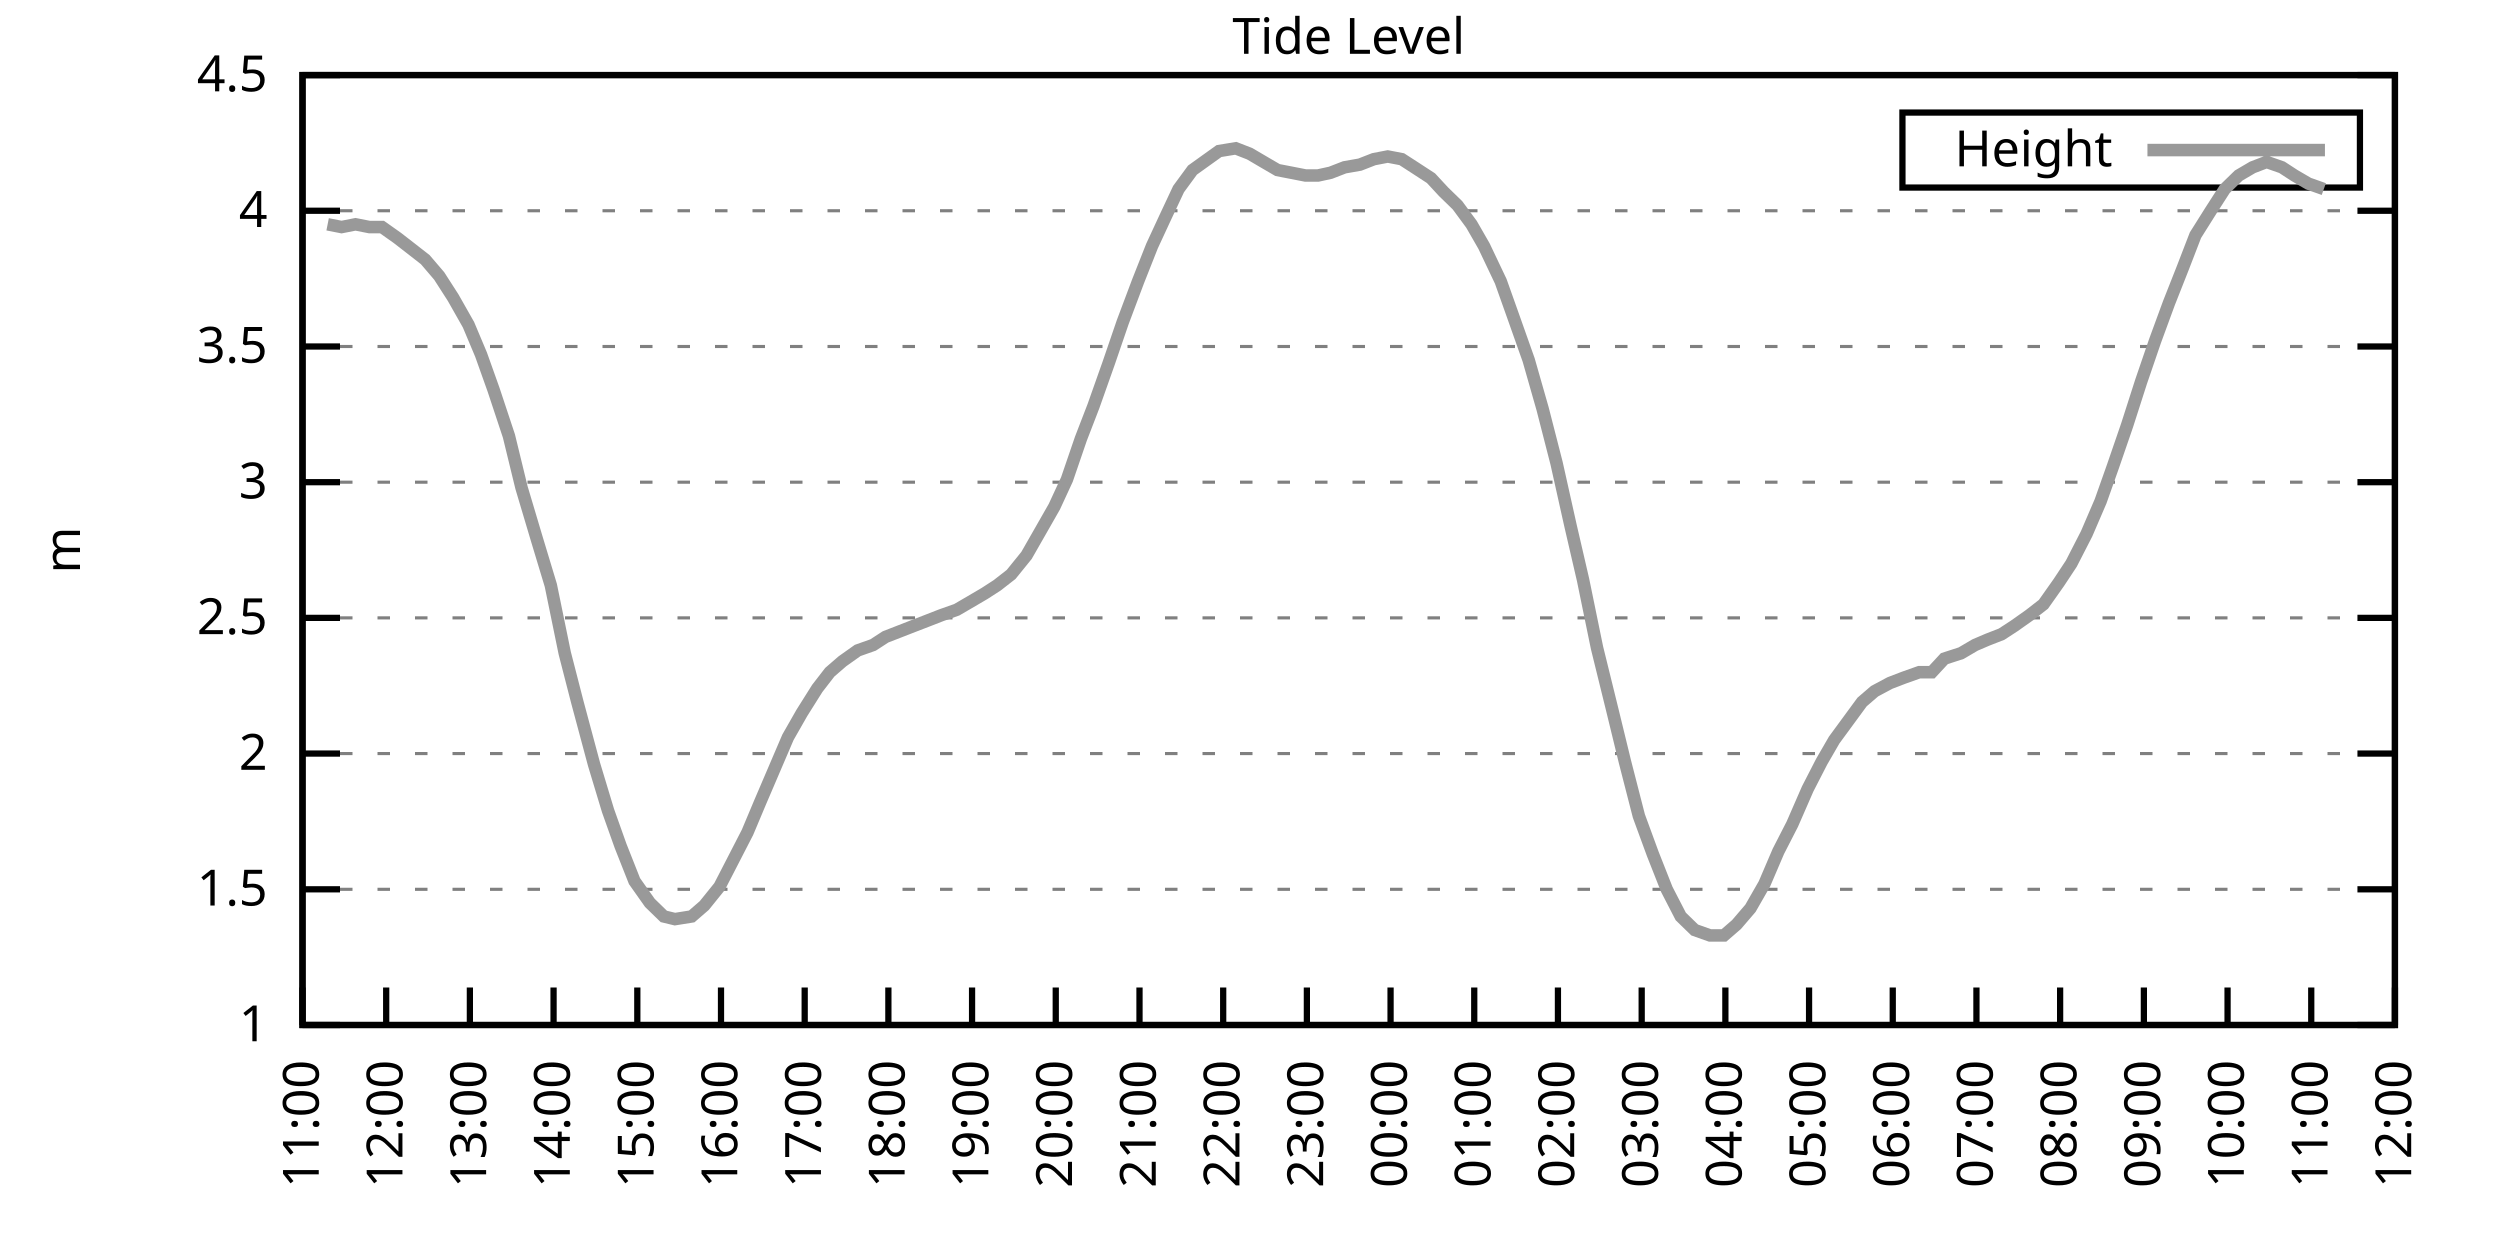
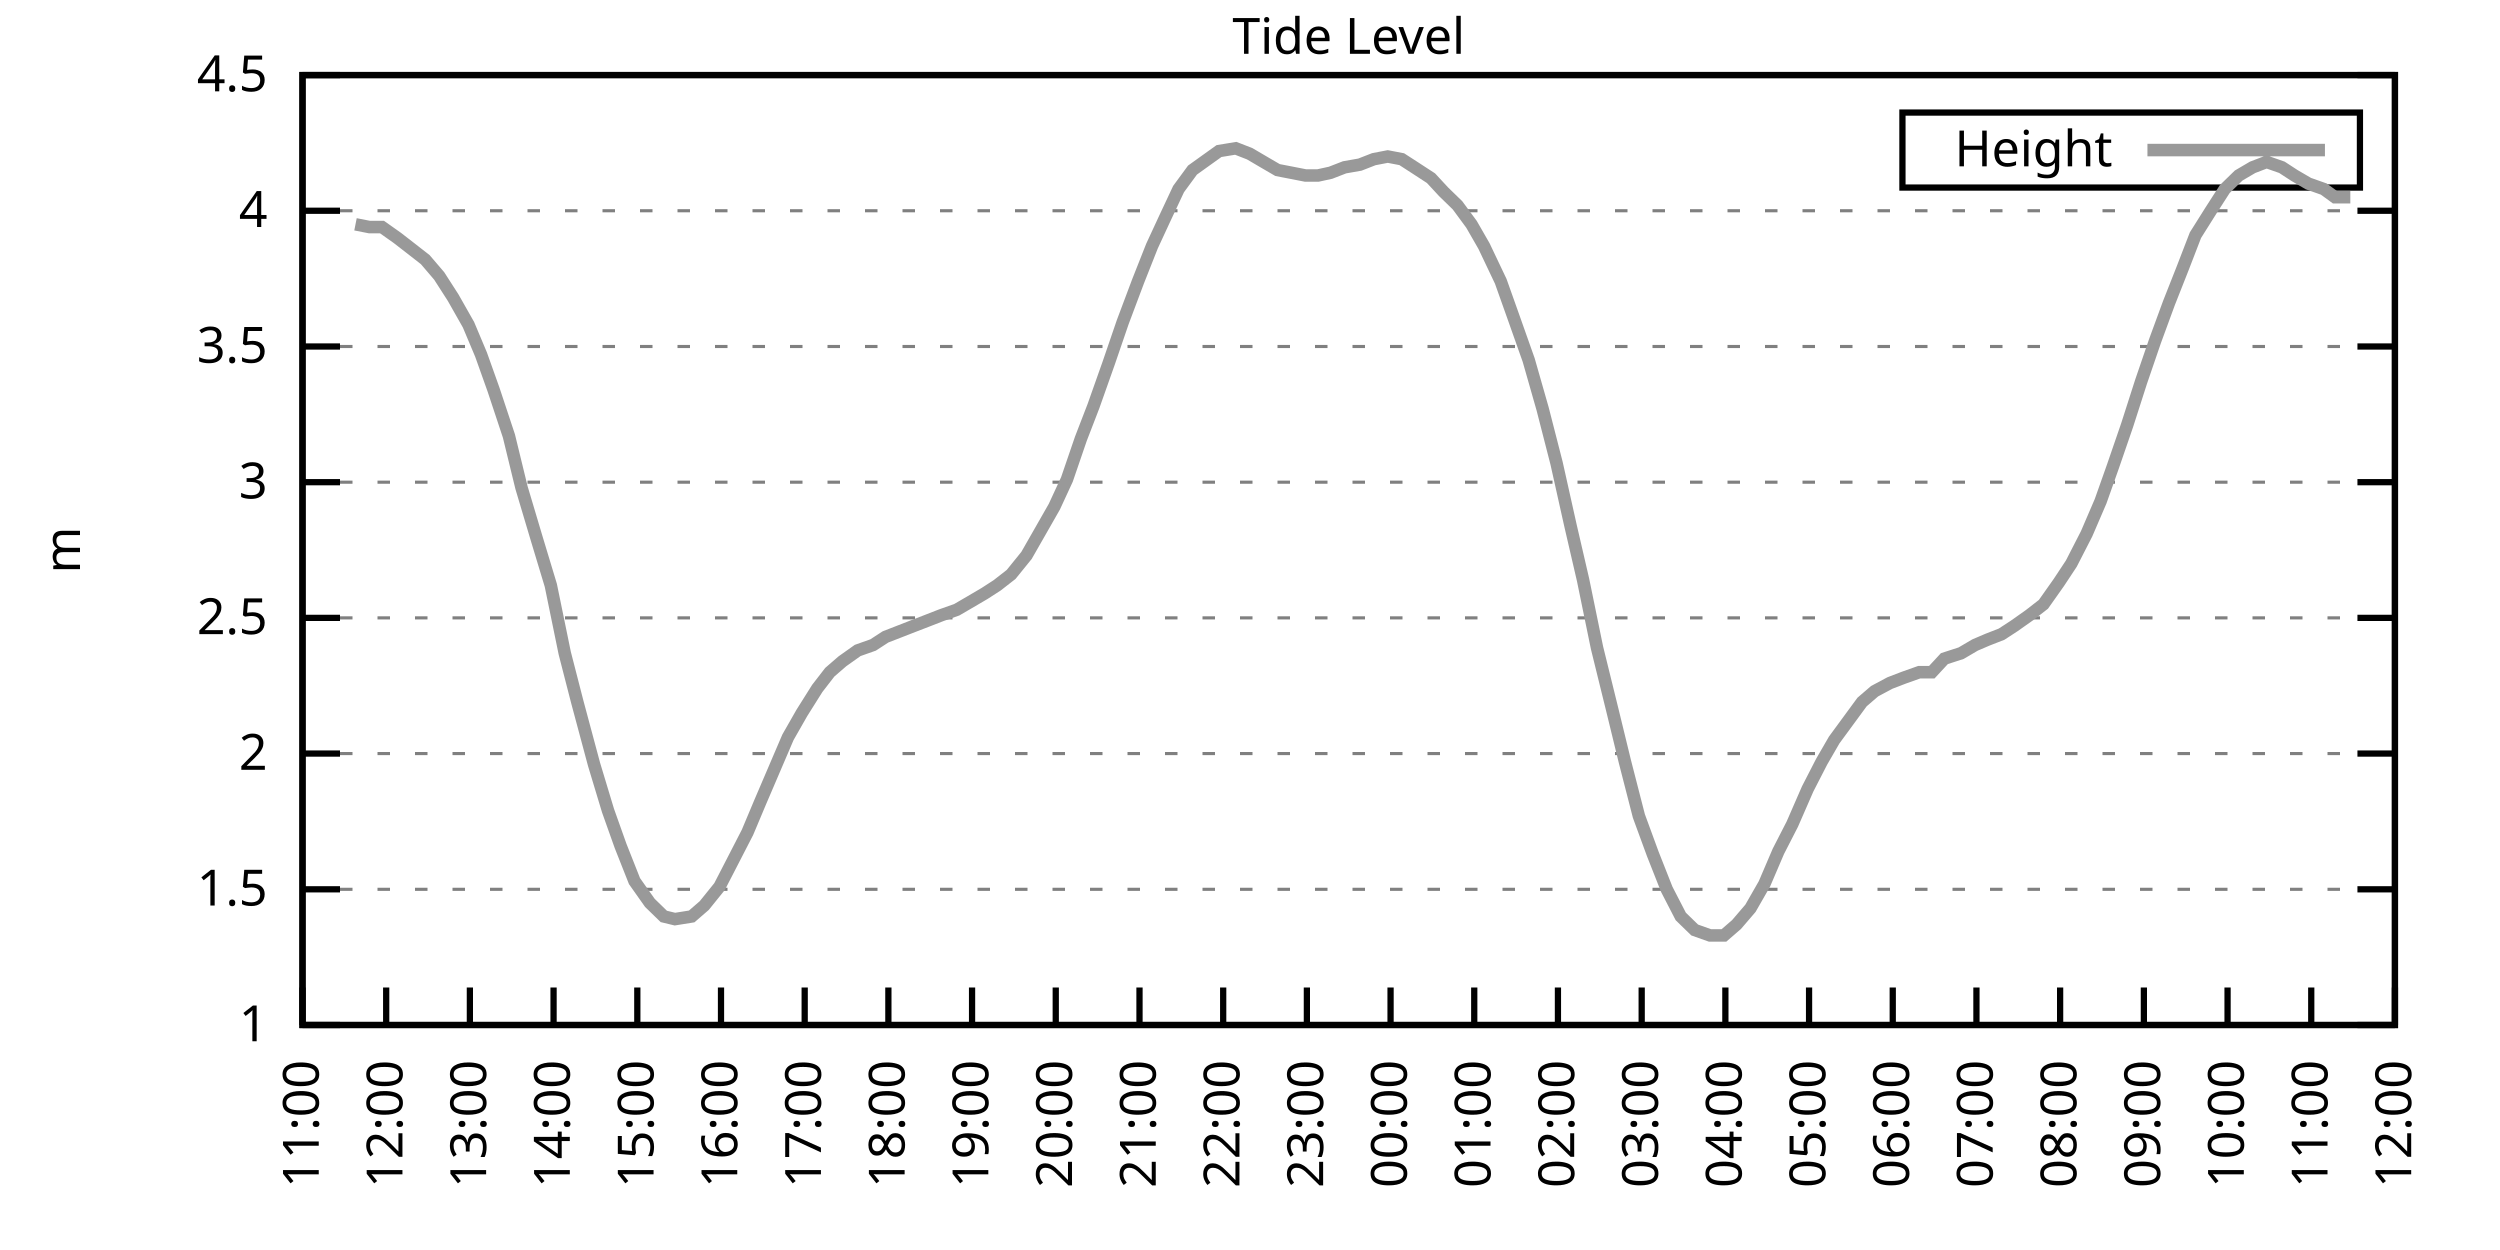
<svg xmlns="http://www.w3.org/2000/svg" xmlns:xlink="http://www.w3.org/1999/xlink" width="400" height="200" viewBox="0 0 400 200">
  <g id="gnuplot_canvas">
    <rect x="0" y="0" width="400" height="200" fill="none" />
    <defs>
      <circle id="gpDot" r="0.5" stroke-width="0.5" stroke="currentColor" />
      <path id="gpPt0" stroke-width="0.333" stroke="currentColor" d="M-1,0 h2 M0,-1 v2" />
      <path id="gpPt1" stroke-width="0.333" stroke="currentColor" d="M-1,-1 L1,1 M1,-1 L-1,1" />
      <path id="gpPt2" stroke-width="0.333" stroke="currentColor" d="M-1,0 L1,0 M0,-1 L0,1 M-1,-1 L1,1 M-1,1 L1,-1" />
      <rect id="gpPt3" stroke-width="0.333" stroke="currentColor" x="-1" y="-1" width="2" height="2" />
      <rect id="gpPt4" stroke-width="0.333" stroke="currentColor" fill="currentColor" x="-1" y="-1" width="2" height="2" />
      <circle id="gpPt5" stroke-width="0.333" stroke="currentColor" cx="0" cy="0" r="1" />
      <use xlink:href="#gpPt5" id="gpPt6" fill="currentColor" stroke="none" />
      <path id="gpPt7" stroke-width="0.333" stroke="currentColor" d="M0,-1.33 L-1.33,0.67 L1.33,0.67 z" />
      <use xlink:href="#gpPt7" id="gpPt8" fill="currentColor" stroke="none" />
      <use xlink:href="#gpPt7" id="gpPt9" stroke="currentColor" transform="rotate(180)" />
      <use xlink:href="#gpPt9" id="gpPt10" fill="currentColor" stroke="none" />
      <use xlink:href="#gpPt3" id="gpPt11" stroke="currentColor" transform="rotate(45)" />
      <use xlink:href="#gpPt11" id="gpPt12" fill="currentColor" stroke="none" />
      <path id="gpPt13" stroke-width="0.333" stroke="currentColor" d="M0,1.330 L1.265,0.411 L0.782,-1.067 L-0.782,-1.076 L-1.265,0.411 z" />
      <use xlink:href="#gpPt13" id="gpPt14" fill="currentColor" stroke="none" />
      <filter id="textbox" filterUnits="objectBoundingBox" x="0" y="0" height="1" width="1">
        <feFlood flood-color="white" flood-opacity="1" result="bgnd" />
        <feComposite in="SourceGraphic" in2="bgnd" operator="atop" />
      </filter>
      <filter id="greybox" filterUnits="objectBoundingBox" x="0" y="0" height="1" width="1">
        <feFlood flood-color="lightgrey" flood-opacity="1" result="grey" />
        <feComposite in="SourceGraphic" in2="grey" operator="atop" />
      </filter>
    </defs>
    <g fill="none" color="white" stroke="currentColor" stroke-width="1.00" stroke-linecap="butt" stroke-linejoin="miter">
</g>
    <g fill="none" color="black" stroke="currentColor" stroke-width="1.00" stroke-linecap="butt" stroke-linejoin="miter">
      <g stroke="none" shape-rendering="crispEdges">
        <polygon fill="rgb(255, 255, 255)" points="48.40,164.00 383.18,164.00 383.18,12.02 48.40,12.02 " />
      </g>
    </g>
    <g fill="none" color="black" stroke="currentColor" stroke-width="1.00" stroke-linecap="butt" stroke-linejoin="miter">
</g>
    <g fill="none" color="black" stroke="black" stroke-width="0.50" stroke-linecap="butt" stroke-linejoin="miter">
</g>
    <g fill="none" color="gray" stroke="currentColor" stroke-width="0.50" stroke-linecap="butt" stroke-linejoin="miter">
      <path stroke="gray" stroke-dasharray="2,4" class="gridline" d="M48.40,164.00 L383.19,164.00  " />
    </g>
    <g fill="none" color="gray" stroke="gray" stroke-width="1.00" stroke-linecap="butt" stroke-linejoin="miter">
</g>
    <g fill="none" color="black" stroke="currentColor" stroke-width="1.00" stroke-linecap="butt" stroke-linejoin="miter">
      <path stroke="black" d="M48.40,164.00 L54.40,164.00 M383.19,164.00 L377.19,164.00  " />
      <g transform="translate(42.80,166.60)" stroke="none" fill="black" font-family="Sans" font-size="8.00" text-anchor="end">
        <text>
          <tspan font-family="Sans"> 1</tspan>
        </text>
      </g>
    </g>
    <g fill="none" color="black" stroke="currentColor" stroke-width="1.00" stroke-linecap="butt" stroke-linejoin="miter">
</g>
    <g fill="none" color="black" stroke="black" stroke-width="0.50" stroke-linecap="butt" stroke-linejoin="miter">
</g>
    <g fill="none" color="gray" stroke="currentColor" stroke-width="0.50" stroke-linecap="butt" stroke-linejoin="miter">
      <path stroke="gray" stroke-dasharray="2,4" class="gridline" d="M48.40,142.29 L383.19,142.29  " />
    </g>
    <g fill="none" color="gray" stroke="gray" stroke-width="1.00" stroke-linecap="butt" stroke-linejoin="miter">
</g>
    <g fill="none" color="black" stroke="currentColor" stroke-width="1.00" stroke-linecap="butt" stroke-linejoin="miter">
      <path stroke="black" d="M48.40,142.29 L54.40,142.29 M383.19,142.29 L377.19,142.29  " />
      <g transform="translate(42.80,144.89)" stroke="none" fill="black" font-family="Sans" font-size="8.00" text-anchor="end">
        <text>
          <tspan font-family="Sans"> 1.5</tspan>
        </text>
      </g>
    </g>
    <g fill="none" color="black" stroke="currentColor" stroke-width="1.00" stroke-linecap="butt" stroke-linejoin="miter">
</g>
    <g fill="none" color="black" stroke="black" stroke-width="0.50" stroke-linecap="butt" stroke-linejoin="miter">
</g>
    <g fill="none" color="gray" stroke="currentColor" stroke-width="0.50" stroke-linecap="butt" stroke-linejoin="miter">
      <path stroke="gray" stroke-dasharray="2,4" class="gridline" d="M48.40,120.57 L383.19,120.57  " />
    </g>
    <g fill="none" color="gray" stroke="gray" stroke-width="1.00" stroke-linecap="butt" stroke-linejoin="miter">
</g>
    <g fill="none" color="black" stroke="currentColor" stroke-width="1.00" stroke-linecap="butt" stroke-linejoin="miter">
      <path stroke="black" d="M48.40,120.57 L54.40,120.57 M383.19,120.57 L377.19,120.57  " />
      <g transform="translate(42.80,123.17)" stroke="none" fill="black" font-family="Sans" font-size="8.00" text-anchor="end">
        <text>
          <tspan font-family="Sans"> 2</tspan>
        </text>
      </g>
    </g>
    <g fill="none" color="black" stroke="currentColor" stroke-width="1.00" stroke-linecap="butt" stroke-linejoin="miter">
</g>
    <g fill="none" color="black" stroke="black" stroke-width="0.50" stroke-linecap="butt" stroke-linejoin="miter">
</g>
    <g fill="none" color="gray" stroke="currentColor" stroke-width="0.50" stroke-linecap="butt" stroke-linejoin="miter">
      <path stroke="gray" stroke-dasharray="2,4" class="gridline" d="M48.40,98.86 L383.19,98.86  " />
    </g>
    <g fill="none" color="gray" stroke="gray" stroke-width="1.00" stroke-linecap="butt" stroke-linejoin="miter">
</g>
    <g fill="none" color="black" stroke="currentColor" stroke-width="1.00" stroke-linecap="butt" stroke-linejoin="miter">
      <path stroke="black" d="M48.40,98.86 L54.40,98.86 M383.19,98.86 L377.19,98.86  " />
      <g transform="translate(42.80,101.46)" stroke="none" fill="black" font-family="Sans" font-size="8.00" text-anchor="end">
        <text>
          <tspan font-family="Sans"> 2.5</tspan>
        </text>
      </g>
    </g>
    <g fill="none" color="black" stroke="currentColor" stroke-width="1.00" stroke-linecap="butt" stroke-linejoin="miter">
</g>
    <g fill="none" color="black" stroke="black" stroke-width="0.50" stroke-linecap="butt" stroke-linejoin="miter">
</g>
    <g fill="none" color="gray" stroke="currentColor" stroke-width="0.50" stroke-linecap="butt" stroke-linejoin="miter">
      <path stroke="gray" stroke-dasharray="2,4" class="gridline" d="M48.40,77.15 L383.19,77.15  " />
    </g>
    <g fill="none" color="gray" stroke="gray" stroke-width="1.00" stroke-linecap="butt" stroke-linejoin="miter">
</g>
    <g fill="none" color="black" stroke="currentColor" stroke-width="1.00" stroke-linecap="butt" stroke-linejoin="miter">
      <path stroke="black" d="M48.40,77.15 L54.40,77.15 M383.19,77.15 L377.19,77.15  " />
      <g transform="translate(42.80,79.75)" stroke="none" fill="black" font-family="Sans" font-size="8.00" text-anchor="end">
        <text>
          <tspan font-family="Sans"> 3</tspan>
        </text>
      </g>
    </g>
    <g fill="none" color="black" stroke="currentColor" stroke-width="1.00" stroke-linecap="butt" stroke-linejoin="miter">
</g>
    <g fill="none" color="black" stroke="black" stroke-width="0.50" stroke-linecap="butt" stroke-linejoin="miter">
</g>
    <g fill="none" color="gray" stroke="currentColor" stroke-width="0.50" stroke-linecap="butt" stroke-linejoin="miter">
      <path stroke="gray" stroke-dasharray="2,4" class="gridline" d="M48.40,55.44 L383.19,55.44  " />
    </g>
    <g fill="none" color="gray" stroke="gray" stroke-width="1.00" stroke-linecap="butt" stroke-linejoin="miter">
</g>
    <g fill="none" color="black" stroke="currentColor" stroke-width="1.00" stroke-linecap="butt" stroke-linejoin="miter">
      <path stroke="black" d="M48.40,55.44 L54.40,55.44 M383.19,55.44 L377.19,55.44  " />
      <g transform="translate(42.80,58.04)" stroke="none" fill="black" font-family="Sans" font-size="8.00" text-anchor="end">
        <text>
          <tspan font-family="Sans"> 3.5</tspan>
        </text>
      </g>
    </g>
    <g fill="none" color="black" stroke="currentColor" stroke-width="1.00" stroke-linecap="butt" stroke-linejoin="miter">
</g>
    <g fill="none" color="black" stroke="black" stroke-width="0.50" stroke-linecap="butt" stroke-linejoin="miter">
</g>
    <g fill="none" color="gray" stroke="currentColor" stroke-width="0.50" stroke-linecap="butt" stroke-linejoin="miter">
      <path stroke="gray" stroke-dasharray="2,4" class="gridline" d="M48.40,33.72 L383.19,33.72  " />
    </g>
    <g fill="none" color="gray" stroke="gray" stroke-width="1.00" stroke-linecap="butt" stroke-linejoin="miter">
</g>
    <g fill="none" color="black" stroke="currentColor" stroke-width="1.00" stroke-linecap="butt" stroke-linejoin="miter">
      <path stroke="black" d="M48.40,33.72 L54.40,33.72 M383.19,33.72 L377.19,33.72  " />
      <g transform="translate(42.80,36.32)" stroke="none" fill="black" font-family="Sans" font-size="8.00" text-anchor="end">
        <text>
          <tspan font-family="Sans"> 4</tspan>
        </text>
      </g>
    </g>
    <g fill="none" color="black" stroke="currentColor" stroke-width="1.00" stroke-linecap="butt" stroke-linejoin="miter">
</g>
    <g fill="none" color="black" stroke="black" stroke-width="0.50" stroke-linecap="butt" stroke-linejoin="miter">
</g>
    <g fill="none" color="gray" stroke="currentColor" stroke-width="0.50" stroke-linecap="butt" stroke-linejoin="miter">
      <path stroke="gray" stroke-dasharray="2,4" class="gridline" d="M48.40,12.01 L383.19,12.01  " />
    </g>
    <g fill="none" color="gray" stroke="gray" stroke-width="1.00" stroke-linecap="butt" stroke-linejoin="miter">
</g>
    <g fill="none" color="black" stroke="currentColor" stroke-width="1.00" stroke-linecap="butt" stroke-linejoin="miter">
      <path stroke="black" d="M48.40,12.01 L54.40,12.01 M383.19,12.01 L377.19,12.01  " />
      <g transform="translate(42.80,14.61)" stroke="none" fill="black" font-family="Sans" font-size="8.00" text-anchor="end">
        <text>
          <tspan font-family="Sans"> 4.5</tspan>
        </text>
      </g>
    </g>
    <g fill="none" color="black" stroke="currentColor" stroke-width="1.00" stroke-linecap="butt" stroke-linejoin="miter">
      <path stroke="black" d="M48.40,164.00 L48.40,158.00  " />
      <g transform="translate(51.00,169.60) rotate(270.00)" stroke="none" fill="black" font-family="Sans" font-size="8.00" text-anchor="end">
        <text>
          <tspan font-family="Sans">11:00</tspan>
        </text>
      </g>
    </g>
    <g fill="none" color="black" stroke="currentColor" stroke-width="1.00" stroke-linecap="butt" stroke-linejoin="miter">
      <path stroke="black" d="M61.79,164.00 L61.79,158.00  " />
      <g transform="translate(64.39,169.60) rotate(270.00)" stroke="none" fill="black" font-family="Sans" font-size="8.00" text-anchor="end">
        <text>
          <tspan font-family="Sans">12:00</tspan>
        </text>
      </g>
    </g>
    <g fill="none" color="black" stroke="currentColor" stroke-width="1.00" stroke-linecap="butt" stroke-linejoin="miter">
      <path stroke="black" d="M75.18,164.00 L75.18,158.00  " />
      <g transform="translate(77.78,169.60) rotate(270.00)" stroke="none" fill="black" font-family="Sans" font-size="8.00" text-anchor="end">
        <text>
          <tspan font-family="Sans">13:00</tspan>
        </text>
      </g>
    </g>
    <g fill="none" color="black" stroke="currentColor" stroke-width="1.00" stroke-linecap="butt" stroke-linejoin="miter">
      <path stroke="black" d="M88.57,164.00 L88.57,158.00  " />
      <g transform="translate(91.17,169.60) rotate(270.00)" stroke="none" fill="black" font-family="Sans" font-size="8.00" text-anchor="end">
        <text>
          <tspan font-family="Sans">14:00</tspan>
        </text>
      </g>
    </g>
    <g fill="none" color="black" stroke="currentColor" stroke-width="1.00" stroke-linecap="butt" stroke-linejoin="miter">
      <path stroke="black" d="M101.97,164.00 L101.97,158.00  " />
      <g transform="translate(104.57,169.60) rotate(270.00)" stroke="none" fill="black" font-family="Sans" font-size="8.00" text-anchor="end">
        <text>
          <tspan font-family="Sans">15:00</tspan>
        </text>
      </g>
    </g>
    <g fill="none" color="black" stroke="currentColor" stroke-width="1.00" stroke-linecap="butt" stroke-linejoin="miter">
      <path stroke="black" d="M115.36,164.00 L115.36,158.00  " />
      <g transform="translate(117.96,169.60) rotate(270.00)" stroke="none" fill="black" font-family="Sans" font-size="8.00" text-anchor="end">
        <text>
          <tspan font-family="Sans">16:00</tspan>
        </text>
      </g>
    </g>
    <g fill="none" color="black" stroke="currentColor" stroke-width="1.00" stroke-linecap="butt" stroke-linejoin="miter">
      <path stroke="black" d="M128.75,164.00 L128.75,158.00  " />
      <g transform="translate(131.35,169.60) rotate(270.00)" stroke="none" fill="black" font-family="Sans" font-size="8.00" text-anchor="end">
        <text>
          <tspan font-family="Sans">17:00</tspan>
        </text>
      </g>
    </g>
    <g fill="none" color="black" stroke="currentColor" stroke-width="1.00" stroke-linecap="butt" stroke-linejoin="miter">
      <path stroke="black" d="M142.14,164.00 L142.14,158.00  " />
      <g transform="translate(144.74,169.60) rotate(270.00)" stroke="none" fill="black" font-family="Sans" font-size="8.00" text-anchor="end">
        <text>
          <tspan font-family="Sans">18:00</tspan>
        </text>
      </g>
    </g>
    <g fill="none" color="black" stroke="currentColor" stroke-width="1.00" stroke-linecap="butt" stroke-linejoin="miter">
      <path stroke="black" d="M155.53,164.00 L155.53,158.00  " />
      <g transform="translate(158.13,169.60) rotate(270.00)" stroke="none" fill="black" font-family="Sans" font-size="8.00" text-anchor="end">
        <text>
          <tspan font-family="Sans">19:00</tspan>
        </text>
      </g>
    </g>
    <g fill="none" color="black" stroke="currentColor" stroke-width="1.00" stroke-linecap="butt" stroke-linejoin="miter">
      <path stroke="black" d="M168.92,164.00 L168.92,158.00  " />
      <g transform="translate(171.52,169.60) rotate(270.00)" stroke="none" fill="black" font-family="Sans" font-size="8.00" text-anchor="end">
        <text>
          <tspan font-family="Sans">20:00</tspan>
        </text>
      </g>
    </g>
    <g fill="none" color="black" stroke="currentColor" stroke-width="1.00" stroke-linecap="butt" stroke-linejoin="miter">
      <path stroke="black" d="M182.32,164.00 L182.32,158.00  " />
      <g transform="translate(184.92,169.60) rotate(270.00)" stroke="none" fill="black" font-family="Sans" font-size="8.00" text-anchor="end">
        <text>
          <tspan font-family="Sans">21:00</tspan>
        </text>
      </g>
    </g>
    <g fill="none" color="black" stroke="currentColor" stroke-width="1.00" stroke-linecap="butt" stroke-linejoin="miter">
      <path stroke="black" d="M195.71,164.00 L195.71,158.00  " />
      <g transform="translate(198.31,169.60) rotate(270.00)" stroke="none" fill="black" font-family="Sans" font-size="8.00" text-anchor="end">
        <text>
          <tspan font-family="Sans">22:00</tspan>
        </text>
      </g>
    </g>
    <g fill="none" color="black" stroke="currentColor" stroke-width="1.00" stroke-linecap="butt" stroke-linejoin="miter">
      <path stroke="black" d="M209.10,164.00 L209.10,158.00  " />
      <g transform="translate(211.70,169.60) rotate(270.00)" stroke="none" fill="black" font-family="Sans" font-size="8.00" text-anchor="end">
        <text>
          <tspan font-family="Sans">23:00</tspan>
        </text>
      </g>
    </g>
    <g fill="none" color="black" stroke="currentColor" stroke-width="1.00" stroke-linecap="butt" stroke-linejoin="miter">
      <path stroke="black" d="M222.49,164.00 L222.49,158.00  " />
      <g transform="translate(225.09,169.60) rotate(270.00)" stroke="none" fill="black" font-family="Sans" font-size="8.00" text-anchor="end">
        <text>
          <tspan font-family="Sans">00:00</tspan>
        </text>
      </g>
    </g>
    <g fill="none" color="black" stroke="currentColor" stroke-width="1.00" stroke-linecap="butt" stroke-linejoin="miter">
      <path stroke="black" d="M235.88,164.00 L235.88,158.00  " />
      <g transform="translate(238.48,169.60) rotate(270.00)" stroke="none" fill="black" font-family="Sans" font-size="8.00" text-anchor="end">
        <text>
          <tspan font-family="Sans">01:00</tspan>
        </text>
      </g>
    </g>
    <g fill="none" color="black" stroke="currentColor" stroke-width="1.00" stroke-linecap="butt" stroke-linejoin="miter">
      <path stroke="black" d="M249.27,164.00 L249.27,158.00  " />
      <g transform="translate(251.87,169.60) rotate(270.00)" stroke="none" fill="black" font-family="Sans" font-size="8.00" text-anchor="end">
        <text>
          <tspan font-family="Sans">02:00</tspan>
        </text>
      </g>
    </g>
    <g fill="none" color="black" stroke="currentColor" stroke-width="1.00" stroke-linecap="butt" stroke-linejoin="miter">
      <path stroke="black" d="M262.67,164.00 L262.67,158.00  " />
      <g transform="translate(265.27,169.60) rotate(270.00)" stroke="none" fill="black" font-family="Sans" font-size="8.00" text-anchor="end">
        <text>
          <tspan font-family="Sans">03:00</tspan>
        </text>
      </g>
    </g>
    <g fill="none" color="black" stroke="currentColor" stroke-width="1.00" stroke-linecap="butt" stroke-linejoin="miter">
      <path stroke="black" d="M276.06,164.00 L276.06,158.00  " />
      <g transform="translate(278.66,169.60) rotate(270.00)" stroke="none" fill="black" font-family="Sans" font-size="8.00" text-anchor="end">
        <text>
          <tspan font-family="Sans">04:00</tspan>
        </text>
      </g>
    </g>
    <g fill="none" color="black" stroke="currentColor" stroke-width="1.00" stroke-linecap="butt" stroke-linejoin="miter">
      <path stroke="black" d="M289.45,164.00 L289.45,158.00  " />
      <g transform="translate(292.05,169.60) rotate(270.00)" stroke="none" fill="black" font-family="Sans" font-size="8.00" text-anchor="end">
        <text>
          <tspan font-family="Sans">05:00</tspan>
        </text>
      </g>
    </g>
    <g fill="none" color="black" stroke="currentColor" stroke-width="1.00" stroke-linecap="butt" stroke-linejoin="miter">
      <path stroke="black" d="M302.84,164.00 L302.84,158.00  " />
      <g transform="translate(305.44,169.60) rotate(270.00)" stroke="none" fill="black" font-family="Sans" font-size="8.00" text-anchor="end">
        <text>
          <tspan font-family="Sans">06:00</tspan>
        </text>
      </g>
    </g>
    <g fill="none" color="black" stroke="currentColor" stroke-width="1.00" stroke-linecap="butt" stroke-linejoin="miter">
      <path stroke="black" d="M316.23,164.00 L316.23,158.00  " />
      <g transform="translate(318.83,169.60) rotate(270.00)" stroke="none" fill="black" font-family="Sans" font-size="8.00" text-anchor="end">
        <text>
          <tspan font-family="Sans">07:00</tspan>
        </text>
      </g>
    </g>
    <g fill="none" color="black" stroke="currentColor" stroke-width="1.00" stroke-linecap="butt" stroke-linejoin="miter">
      <path stroke="black" d="M329.62,164.00 L329.62,158.00  " />
      <g transform="translate(332.22,169.60) rotate(270.00)" stroke="none" fill="black" font-family="Sans" font-size="8.00" text-anchor="end">
        <text>
          <tspan font-family="Sans">08:00</tspan>
        </text>
      </g>
    </g>
    <g fill="none" color="black" stroke="currentColor" stroke-width="1.00" stroke-linecap="butt" stroke-linejoin="miter">
      <path stroke="black" d="M343.02,164.00 L343.02,158.00  " />
      <g transform="translate(345.62,169.60) rotate(270.00)" stroke="none" fill="black" font-family="Sans" font-size="8.00" text-anchor="end">
        <text>
          <tspan font-family="Sans">09:00</tspan>
        </text>
      </g>
    </g>
    <g fill="none" color="black" stroke="currentColor" stroke-width="1.00" stroke-linecap="butt" stroke-linejoin="miter">
      <path stroke="black" d="M356.41,164.00 L356.41,158.00  " />
      <g transform="translate(359.01,169.60) rotate(270.00)" stroke="none" fill="black" font-family="Sans" font-size="8.00" text-anchor="end">
        <text>
          <tspan font-family="Sans">10:00</tspan>
        </text>
      </g>
    </g>
    <g fill="none" color="black" stroke="currentColor" stroke-width="1.00" stroke-linecap="butt" stroke-linejoin="miter">
      <path stroke="black" d="M369.80,164.00 L369.80,158.00  " />
      <g transform="translate(372.40,169.60) rotate(270.00)" stroke="none" fill="black" font-family="Sans" font-size="8.00" text-anchor="end">
        <text>
          <tspan font-family="Sans">11:00</tspan>
        </text>
      </g>
    </g>
    <g fill="none" color="black" stroke="currentColor" stroke-width="1.00" stroke-linecap="butt" stroke-linejoin="miter">
      <path stroke="black" d="M383.19,164.00 L383.19,158.00  " />
      <g transform="translate(385.79,169.60) rotate(270.00)" stroke="none" fill="black" font-family="Sans" font-size="8.00" text-anchor="end">
        <text>
          <tspan font-family="Sans">12:00</tspan>
        </text>
      </g>
    </g>
    <g fill="none" color="black" stroke="currentColor" stroke-width="1.00" stroke-linecap="butt" stroke-linejoin="miter">
</g>
    <g fill="none" color="black" stroke="currentColor" stroke-width="1.00" stroke-linecap="butt" stroke-linejoin="miter">
      <path stroke="black" d="M48.40,12.01 L48.40,164.00 L383.19,164.00 L383.19,12.01 L48.40,12.01 Z  " />
    </g>
    <g fill="none" color="black" stroke="currentColor" stroke-width="1.00" stroke-linecap="butt" stroke-linejoin="miter">
</g>
    <g fill="none" color="black" stroke="currentColor" stroke-width="1.00" stroke-linecap="butt" stroke-linejoin="miter">
      <path stroke="black" d="M304.39,30.01 L304.39,18.01 L377.59,18.01 L377.59,30.01 L304.39,30.01 Z  " />
    </g>
    <g id="Tide_level_plot_1">
      <g fill="none" color="white" stroke="black" stroke-width="2.00" stroke-linecap="butt" stroke-linejoin="miter">
</g>
      <g fill="none" color="black" stroke="currentColor" stroke-width="2.00" stroke-linecap="butt" stroke-linejoin="miter">
        <g transform="translate(337.99,26.61)" stroke="none" fill="black" font-family="Sans" font-size="8.00" text-anchor="end">
          <text>
            <tspan font-family="Sans">Height</tspan>
          </text>
        </g>
      </g>
      <g fill="none" color="black" stroke="currentColor" stroke-width="2.00" stroke-linecap="butt" stroke-linejoin="miter">
-         <path stroke="rgb(153, 153, 153)" d="M343.59,24.01 L371.99,24.01 M52.42,35.89 L54.65,36.33 L56.88,35.89 L59.11,36.33 L61.12,36.33 L63.58,38.07   L65.81,39.80 L68.04,41.54 L70.27,44.15 L72.50,47.62 L74.96,51.96 L76.97,56.74 L78.98,62.38 L81.43,69.77   L83.44,78.02 L85.90,86.27 L88.13,93.65 L90.36,104.51 L92.37,112.32 L95.05,122.31 L97.28,129.69 L99.29,135.34   L101.52,140.98 L103.98,144.46 L106.21,146.63 L107.99,147.06 L110.67,146.63 L112.68,144.89 L115.13,141.85 L116.92,138.38   L119.60,133.17 L121.61,128.39 L123.84,123.18 L126.07,117.97 L128.30,114.06 L130.76,110.15 L132.77,107.55 L134.78,105.81   L137.23,104.07 L139.69,103.20 L141.69,101.90 L143.93,101.03 L146.16,100.16 L148.39,99.30 L150.62,98.43 L153.08,97.56   L155.31,96.26 L157.54,94.95 L159.55,93.65 L161.78,91.91 L164.24,88.87 L166.47,84.97 L168.70,81.06 L170.71,76.71   L172.94,70.20 L174.95,64.99 L177.41,58.04 L179.64,51.53 L182.09,45.01 L184.32,39.37 L186.33,35.03 L188.57,30.25   L190.80,27.21 L195.04,24.17 L197.72,23.73 L199.95,24.60 L202.18,25.91 L204.41,27.21 L206.64,27.64 L208.88,28.08   L210.88,28.08 L212.89,27.64 L215.13,26.77 L217.58,26.34 L219.81,25.47 L222.04,25.04 L224.28,25.47 L226.29,26.77   L228.96,28.51 L230.97,30.68 L233.20,32.85 L235.44,35.89 L237.44,39.37 L240.12,45.01 L242.13,50.66 L244.59,57.61   L246.82,65.42 L249.05,74.11 L251.28,84.10 L253.29,92.78 L255.52,103.64 L257.98,113.63 L259.99,121.88 L262.22,130.56   L264.45,136.64 L266.68,142.29 L268.92,146.63 L271.15,148.80 L273.60,149.67 L275.83,149.67 L277.84,147.93 L280.07,145.33   L282.31,141.42 L284.54,136.21 L286.77,131.86 L289.23,126.22 L291.46,121.88 L293.47,118.40 L295.70,115.36 L297.93,112.32   L299.94,110.59 L302.39,109.28 L304.63,108.42 L307.08,107.55 L309.09,107.55 L311.10,105.38 L313.78,104.51 L316.01,103.20   L318.02,102.34 L320.25,101.47 L322.26,100.16 L324.71,98.43 L326.95,96.69 L329.40,93.22 L331.41,90.18 L333.86,85.40   L336.10,80.19 L338.10,74.54 L340.34,68.03 L342.57,61.08 L344.80,54.57 L347.03,48.49 L349.26,42.84 L351.27,37.63   L353.73,33.72 L355.96,30.25 L358.19,28.08 L360.42,26.77 L362.66,25.91 L365.11,26.77 L367.12,28.08 L369.35,29.38   L371.81,30.25  " />
+         <path stroke="rgb(153, 153, 153)" d="M343.59,24.01 L371.99,24.01 M56.88,35.89 L59.11,36.33 L61.12,36.33 L63.58,38.07 L65.81,39.80 L68.04,41.54   L70.27,44.15 L72.50,47.62 L74.96,51.96 L76.97,56.74 L78.98,62.38 L81.43,69.77 L83.44,78.02 L85.90,86.27   L88.13,93.65 L90.36,104.51 L92.37,112.32 L95.05,122.31 L97.28,129.69 L99.29,135.34 L101.52,140.98 L103.98,144.46   L106.21,146.63 L107.99,147.06 L110.67,146.63 L112.68,144.89 L115.13,141.85 L116.92,138.38 L119.60,133.17 L121.61,128.39   L123.84,123.18 L126.07,117.97 L128.30,114.06 L130.76,110.15 L132.77,107.55 L134.78,105.81 L137.23,104.07 L139.69,103.20   L141.69,101.90 L143.93,101.03 L146.16,100.16 L148.39,99.30 L150.62,98.43 L153.08,97.56 L155.31,96.26 L157.54,94.95   L159.55,93.65 L161.78,91.91 L164.24,88.87 L166.47,84.97 L168.70,81.06 L170.71,76.71 L172.94,70.20 L174.95,64.99   L177.41,58.04 L179.64,51.53 L182.09,45.01 L184.32,39.37 L186.33,35.03 L188.57,30.25 L190.80,27.21 L195.04,24.17   L197.72,23.73 L199.95,24.60 L202.18,25.91 L204.41,27.21 L206.64,27.64 L208.88,28.08 L210.88,28.08 L212.89,27.64   L215.13,26.77 L217.58,26.34 L219.81,25.47 L222.04,25.04 L224.28,25.47 L226.29,26.77 L228.96,28.51 L230.97,30.68   L233.20,32.85 L235.44,35.89 L237.44,39.37 L240.12,45.01 L242.13,50.66 L244.59,57.61 L246.82,65.42 L249.05,74.11   L251.28,84.10 L253.29,92.78 L255.52,103.64 L257.98,113.63 L259.99,121.88 L262.22,130.56 L264.45,136.64 L266.68,142.29   L268.92,146.63 L271.15,148.80 L273.60,149.67 L275.83,149.67 L277.84,147.93 L280.07,145.33 L282.31,141.42 L284.54,136.21   L286.77,131.86 L289.23,126.22 L291.46,121.88 L293.47,118.40 L295.70,115.36 L297.93,112.32 L299.94,110.59 L302.39,109.28   L304.63,108.42 L307.08,107.55 L309.09,107.55 L311.10,105.38 L313.78,104.51 L316.01,103.20 L318.02,102.34 L320.25,101.47   L322.26,100.16 L324.71,98.43 L326.95,96.69 L329.40,93.22 L331.41,90.18 L333.86,85.40 L336.10,80.19 L338.10,74.54   L340.34,68.03 L342.57,61.08 L344.80,54.57 L347.03,48.49 L349.26,42.84 L351.27,37.63 L353.73,33.72 L355.96,30.25   L358.19,28.08 L360.42,26.77 L362.66,25.91 L365.11,26.77 L367.12,28.08 L369.35,29.38 L371.81,30.25 L373.59,31.55   L376.05,31.55  " />
      </g>
    </g>
    <g fill="none" color="black" stroke="currentColor" stroke-width="2.00" stroke-linecap="butt" stroke-linejoin="miter">
</g>
    <g fill="none" color="black" stroke="black" stroke-width="1.00" stroke-linecap="butt" stroke-linejoin="miter">
</g>
    <g fill="none" color="black" stroke="currentColor" stroke-width="1.00" stroke-linecap="butt" stroke-linejoin="miter">
      <path stroke="black" d="M48.40,12.01 L48.40,164.00 L383.19,164.00 L383.19,12.01 L48.40,12.01 Z  " />
      <g transform="translate(12.80,88.01) rotate(270.00)" stroke="none" fill="black" font-family="Sans" font-size="8.00" text-anchor="middle">
        <text>
          <tspan font-family="Sans">m</tspan>
        </text>
      </g>
    </g>
    <g fill="none" color="black" stroke="currentColor" stroke-width="1.00" stroke-linecap="butt" stroke-linejoin="miter">
</g>
    <g fill="none" color="black" stroke="currentColor" stroke-width="1.00" stroke-linecap="butt" stroke-linejoin="miter">
      <g transform="translate(215.79,8.61)" stroke="none" fill="black" font-family="Sans" font-size="8.00" text-anchor="middle">
        <text>
          <tspan font-family="Sans">Tide Level</tspan>
        </text>
      </g>
    </g>
    <g fill="none" color="black" stroke="currentColor" stroke-width="1.00" stroke-linecap="butt" stroke-linejoin="miter">
</g>
  </g>
</svg>
